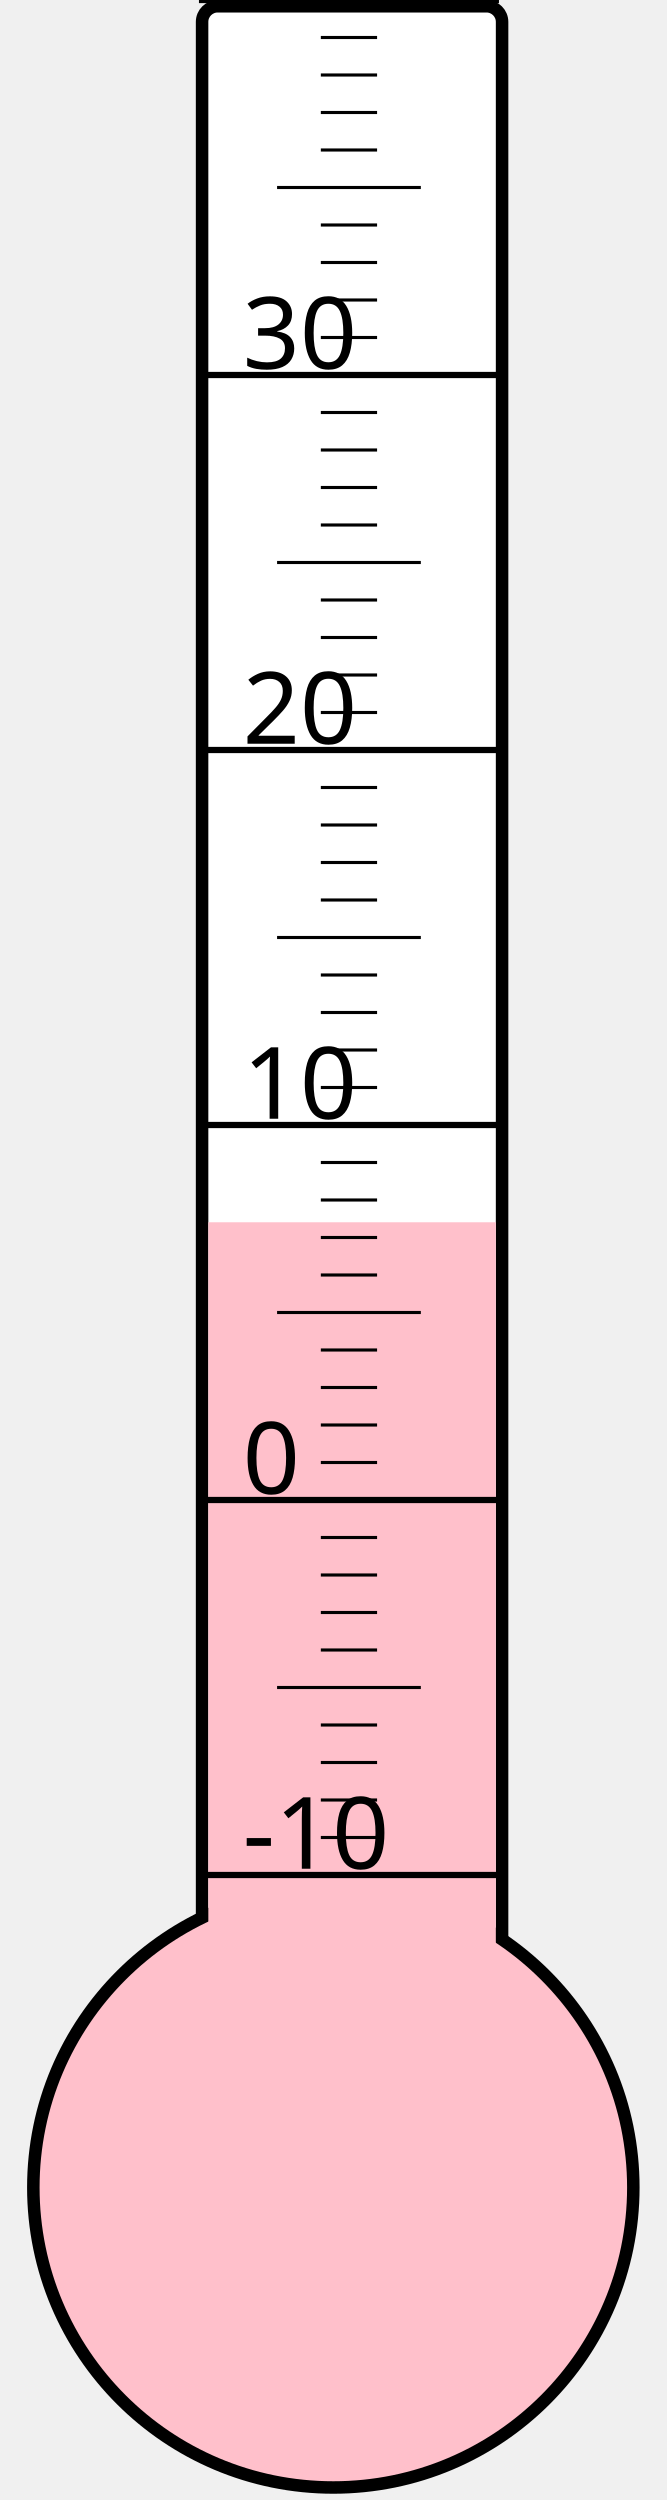
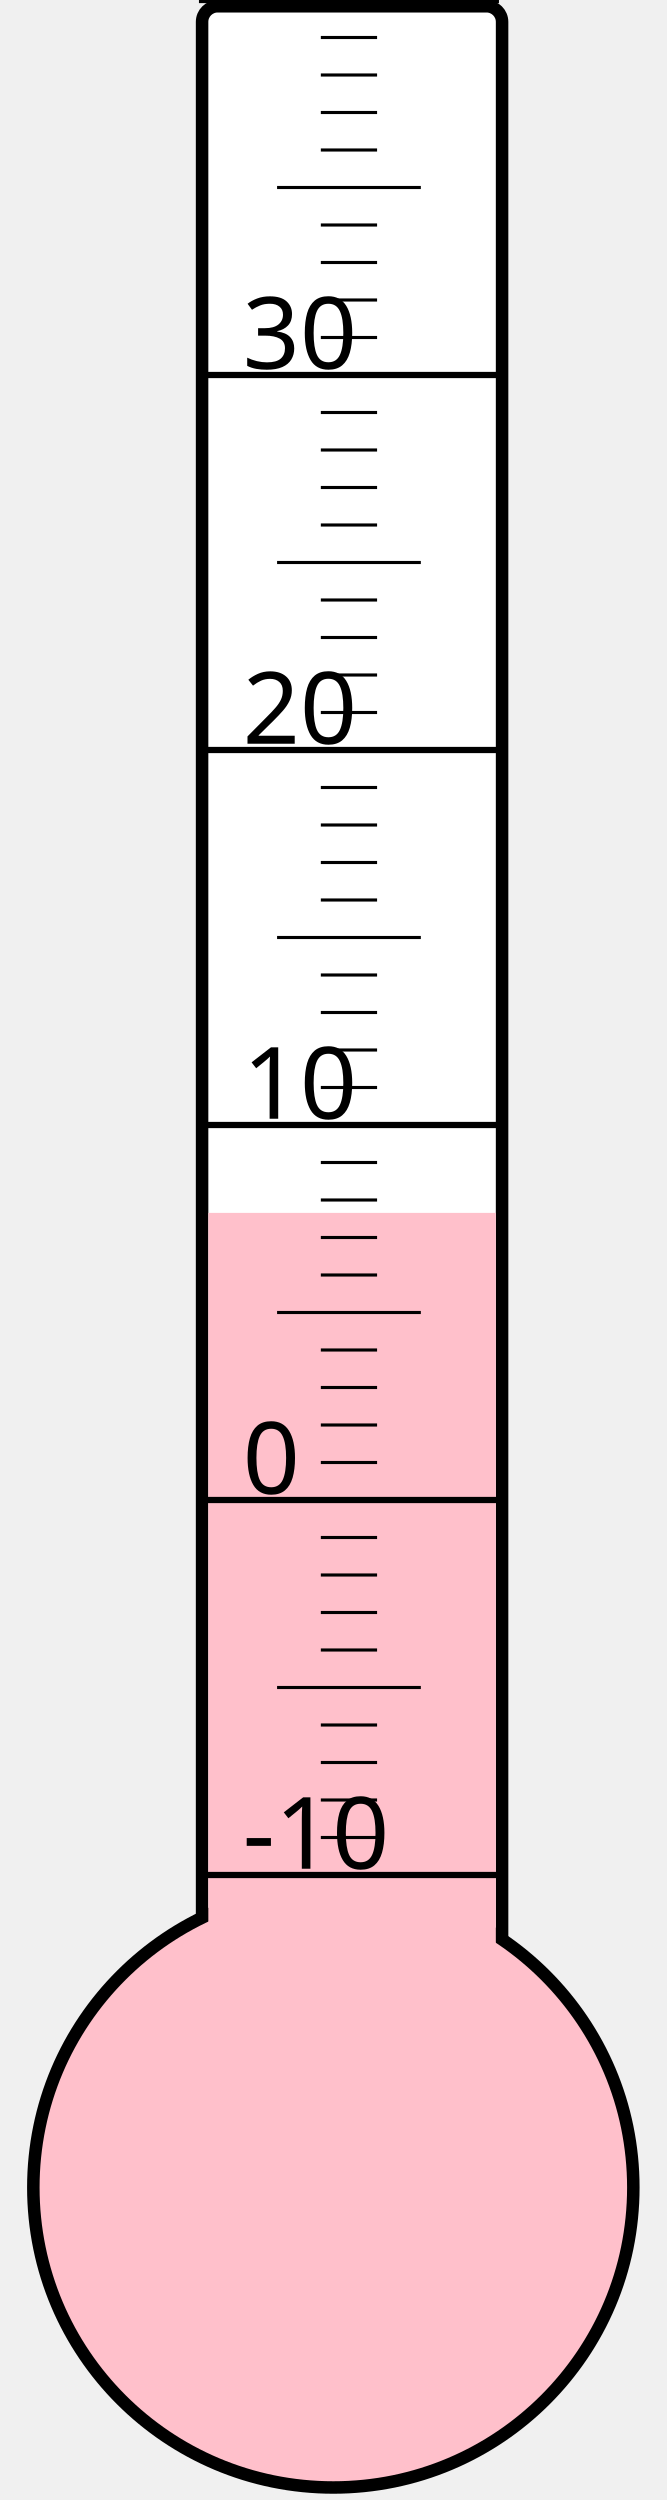
<svg xmlns="http://www.w3.org/2000/svg" width="40px" height="150px" viewBox="0 0 200 800">
  <rect width="200" height="800" x="0" y="0" style="fill: #ffffeb; fill-opacity: 0;" />
  <rect width="96" height="680" x="58" y="2" rx="5" ry="5" style="fill: white; fill-opacity: 1; stroke: black; stroke-width: 4;" />
  <circle cx="100" cy="700" r="96" style="fill: pink; stroke: black; stroke-width: 4;" />
-   <rect width="92" height="308.875" x="60" y="391.125" style="fill: pink; fill-opacity: 1; stroke-width: 0;" />
+   <rect width="92" height="311.875" x="60" y="388.125" style="fill: pink; fill-opacity: 1; stroke-width: 0;" />
  <text x="71" y="598" style="font-family: sans-serif; font-size: 24pt;">-10</text>
  <text x="71" y="478" style="font-family: sans-serif; font-size: 24pt;">0</text>
  <text x="71" y="358" style="font-family: sans-serif; font-size: 24pt;">10</text>
  <text x="71" y="238" style="font-family: sans-serif; font-size: 24pt;">20</text>
  <text x="71" y="118" style="font-family: sans-serif; font-size: 24pt;">30</text>
  <g style="stroke: black;">
    <line x1="57" y1="600" x2="153" y2="600" style="stroke-width: 2;" />
    <line x1="96" y1="588" x2="114" y2="588" style="stroke-width: 1;" />
    <line x1="96" y1="576" x2="114" y2="576" style="stroke-width: 1;" />
    <line x1="96" y1="564" x2="114" y2="564" style="stroke-width: 1;" />
    <line x1="96" y1="552" x2="114" y2="552" style="stroke-width: 1;" />
    <line x1="82" y1="540" x2="128" y2="540" style="stroke-width: 1;" />
    <line x1="96" y1="528" x2="114" y2="528" style="stroke-width: 1;" />
    <line x1="96" y1="516" x2="114" y2="516" style="stroke-width: 1;" />
    <line x1="96" y1="504" x2="114" y2="504" style="stroke-width: 1;" />
    <line x1="96" y1="492" x2="114" y2="492" style="stroke-width: 1;" />
    <line x1="57" y1="480" x2="153" y2="480" style="stroke-width: 2;" />
    <line x1="96" y1="468" x2="114" y2="468" style="stroke-width: 1;" />
    <line x1="96" y1="456" x2="114" y2="456" style="stroke-width: 1;" />
    <line x1="96" y1="444" x2="114" y2="444" style="stroke-width: 1;" />
    <line x1="96" y1="432" x2="114" y2="432" style="stroke-width: 1;" />
    <line x1="82" y1="420" x2="128" y2="420" style="stroke-width: 1;" />
    <line x1="96" y1="408" x2="114" y2="408" style="stroke-width: 1;" />
    <line x1="96" y1="396" x2="114" y2="396" style="stroke-width: 1;" />
    <line x1="96" y1="384" x2="114" y2="384" style="stroke-width: 1;" />
    <line x1="96" y1="372" x2="114" y2="372" style="stroke-width: 1;" />
    <line x1="57" y1="360" x2="153" y2="360" style="stroke-width: 2;" />
    <line x1="96" y1="348" x2="114" y2="348" style="stroke-width: 1;" />
    <line x1="96" y1="336" x2="114" y2="336" style="stroke-width: 1;" />
    <line x1="96" y1="324" x2="114" y2="324" style="stroke-width: 1;" />
    <line x1="96" y1="312" x2="114" y2="312" style="stroke-width: 1;" />
    <line x1="82" y1="300" x2="128" y2="300" style="stroke-width: 1;" />
    <line x1="96" y1="288" x2="114" y2="288" style="stroke-width: 1;" />
    <line x1="96" y1="276" x2="114" y2="276" style="stroke-width: 1;" />
    <line x1="96" y1="264" x2="114" y2="264" style="stroke-width: 1;" />
    <line x1="96" y1="252" x2="114" y2="252" style="stroke-width: 1;" />
    <line x1="57" y1="240" x2="153" y2="240" style="stroke-width: 2;" />
    <line x1="96" y1="228" x2="114" y2="228" style="stroke-width: 1;" />
    <line x1="96" y1="216" x2="114" y2="216" style="stroke-width: 1;" />
    <line x1="96" y1="204" x2="114" y2="204" style="stroke-width: 1;" />
    <line x1="96" y1="192" x2="114" y2="192" style="stroke-width: 1;" />
    <line x1="82" y1="180" x2="128" y2="180" style="stroke-width: 1;" />
    <line x1="96" y1="168" x2="114" y2="168" style="stroke-width: 1;" />
    <line x1="96" y1="156" x2="114" y2="156" style="stroke-width: 1;" />
    <line x1="96" y1="144" x2="114" y2="144" style="stroke-width: 1;" />
    <line x1="96" y1="132" x2="114" y2="132" style="stroke-width: 1;" />
    <line x1="57" y1="120" x2="153" y2="120" style="stroke-width: 2;" />
    <line x1="96" y1="108" x2="114" y2="108" style="stroke-width: 1;" />
    <line x1="96" y1="96" x2="114" y2="96" style="stroke-width: 1;" />
    <line x1="96" y1="84" x2="114" y2="84" style="stroke-width: 1;" />
    <line x1="96" y1="72" x2="114" y2="72" style="stroke-width: 1;" />
    <line x1="82" y1="60" x2="128" y2="60" style="stroke-width: 1;" />
    <line x1="96" y1="48" x2="114" y2="48" style="stroke-width: 1;" />
    <line x1="96" y1="36" x2="114" y2="36" style="stroke-width: 1;" />
    <line x1="96" y1="24" x2="114" y2="24" style="stroke-width: 1;" />
    <line x1="96" y1="12" x2="114" y2="12" style="stroke-width: 1;" />
    <line x1="57" y1="0" x2="153" y2="0" style="stroke-width: 2;" />
  </g>
</svg>
